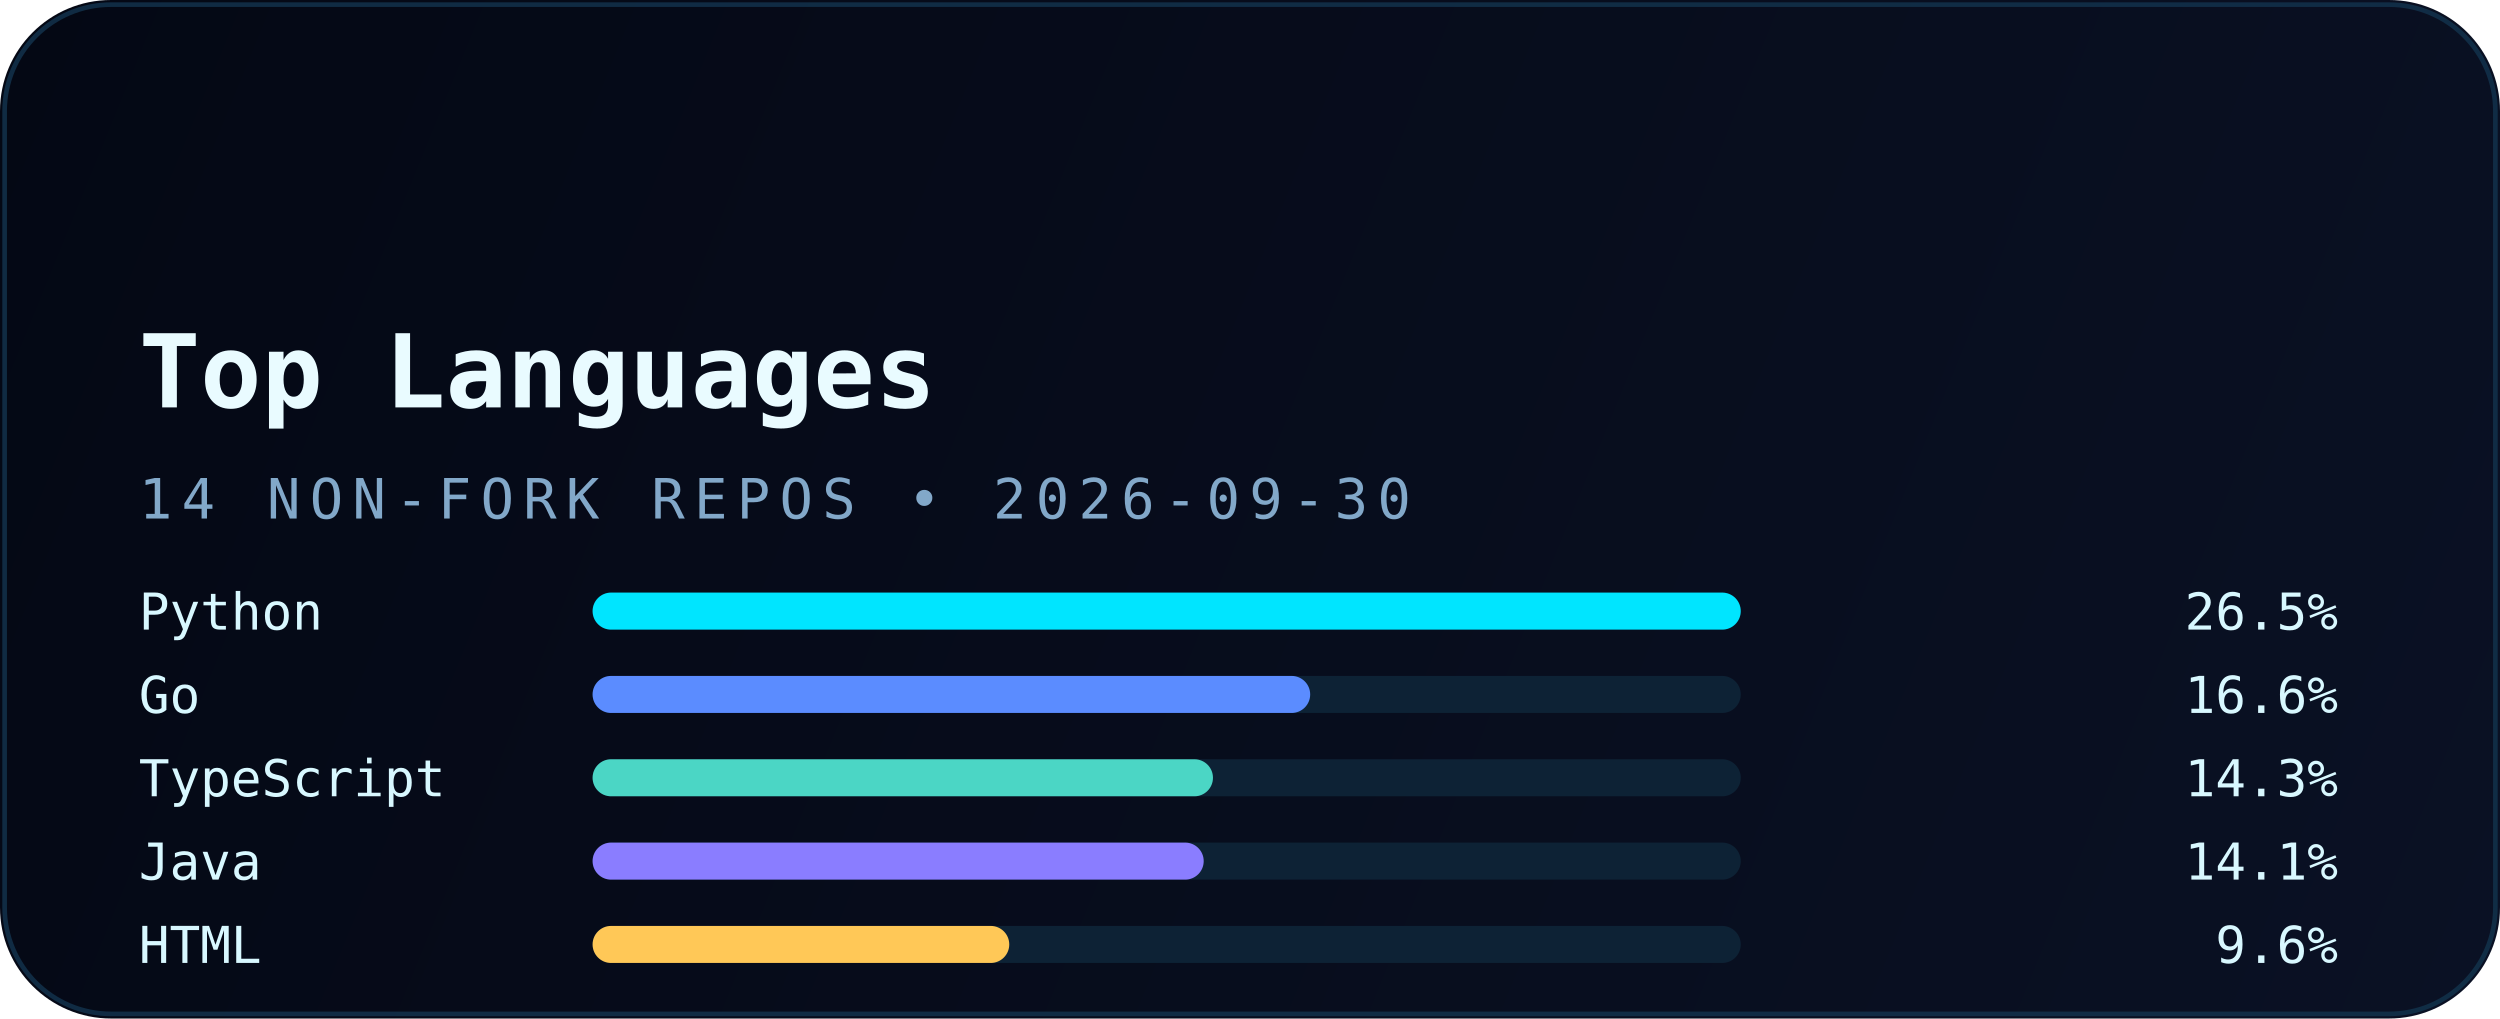
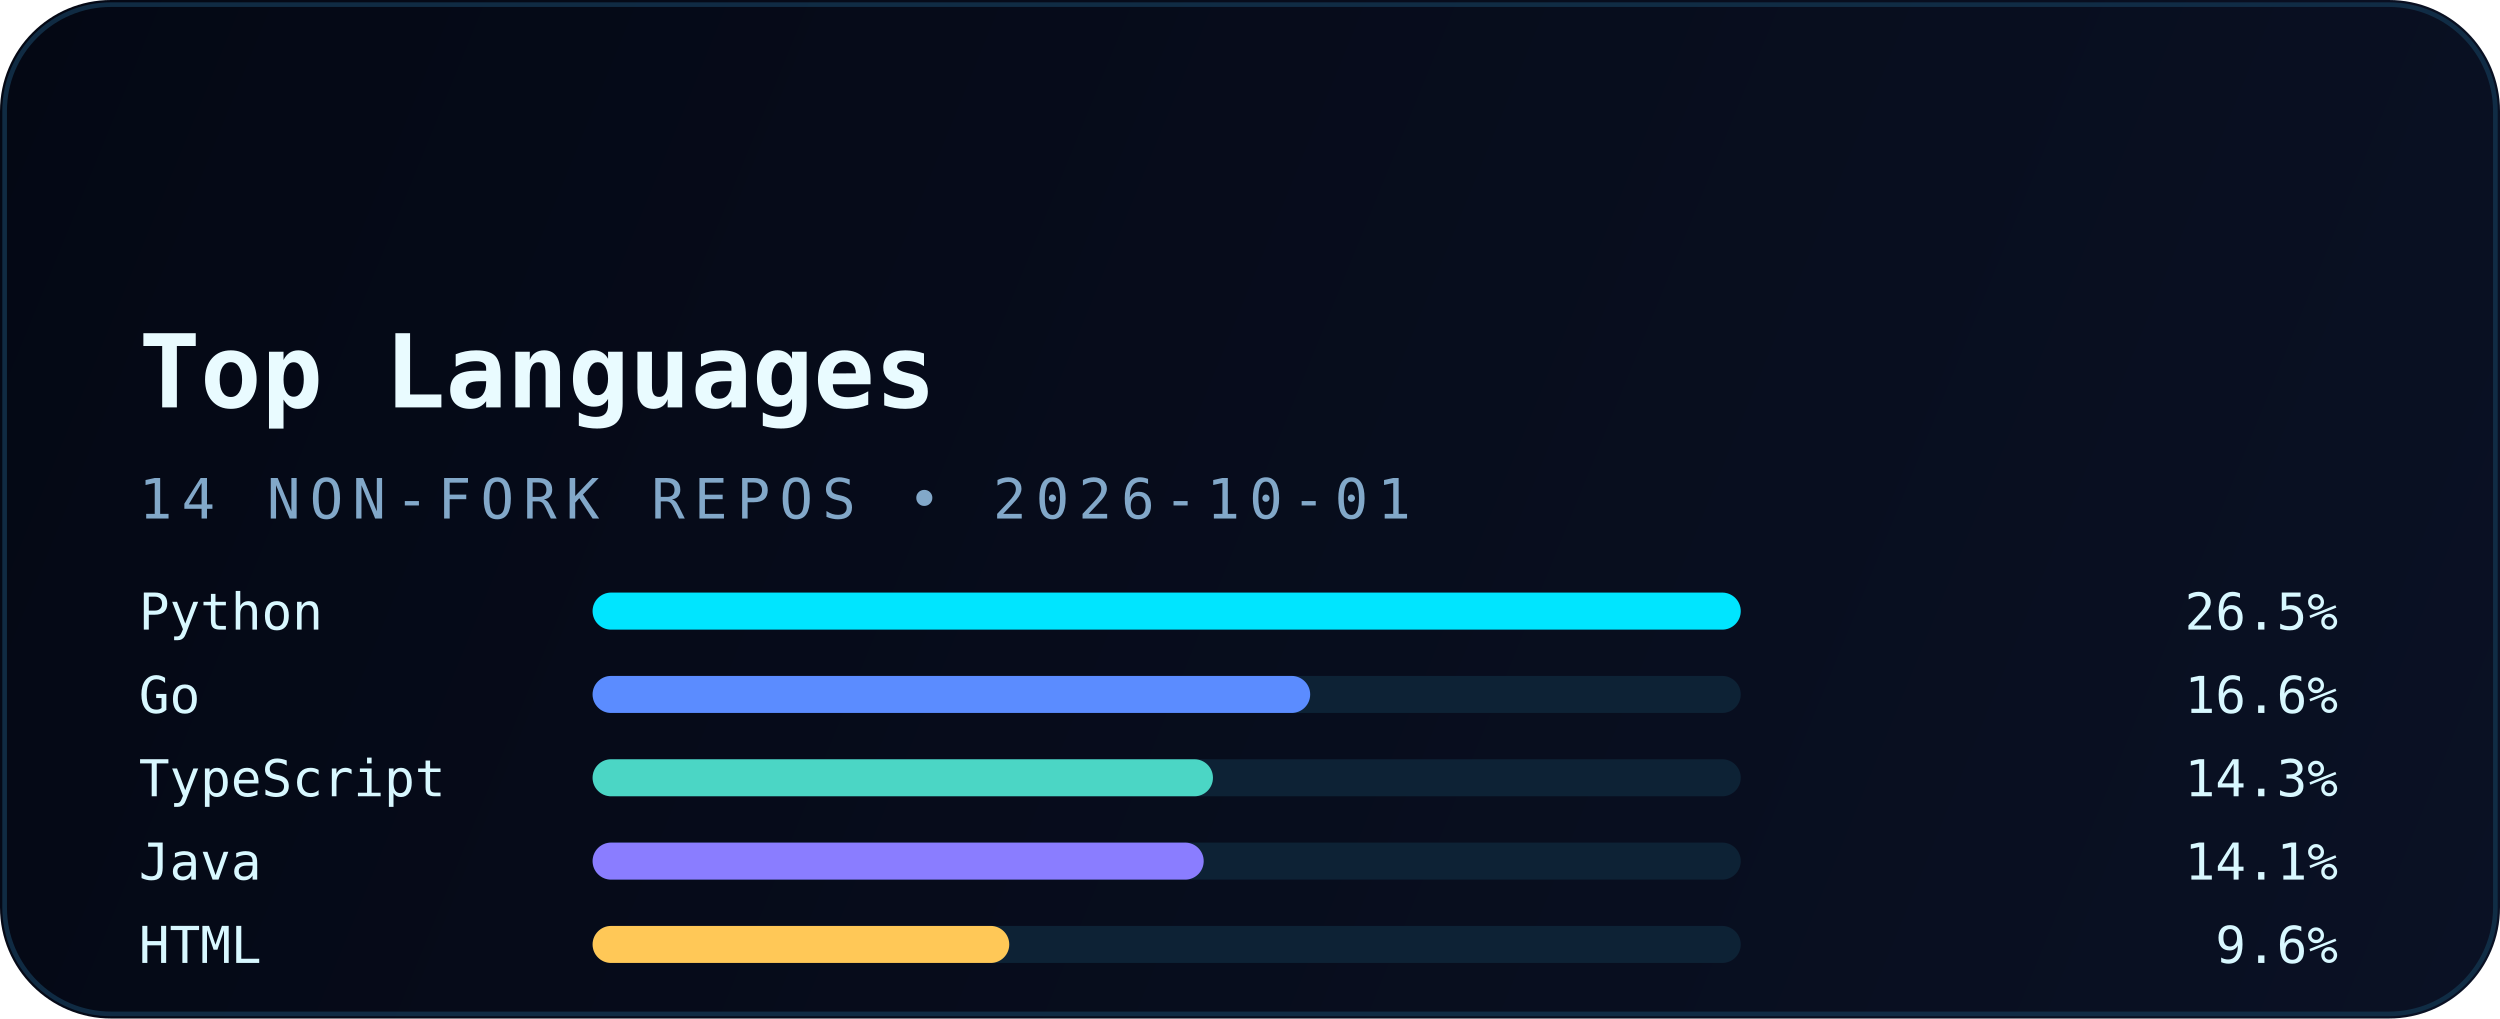
<svg xmlns="http://www.w3.org/2000/svg" width="540" height="220" viewBox="0 0 540 220" fill="none" role="img" aria-labelledby="title desc">
  <defs>
    <linearGradient id="bg" x1="0" y1="0" x2="540" y2="220" gradientUnits="userSpaceOnUse">
      <stop stop-color="#040814" />
      <stop offset="1" stop-color="#0A1124" />
    </linearGradient>
    <linearGradient id="accent" x1="30" y1="0" x2="510" y2="0" gradientUnits="userSpaceOnUse">
      <stop stop-color="#00E5FF" />
      <stop offset="1" stop-color="#5B8CFF" />
    </linearGradient>
    <filter id="glow" x="-20%" y="-20%" width="140%" height="140%" color-interpolation-filters="sRGB">
      <feGaussianBlur stdDeviation="6" result="blur" />
      <feMerge>
        <feMergeNode in="blur" />
        <feMergeNode in="SourceGraphic" />
      </feMerge>
    </filter>
  </defs>
  <rect width="540" height="220" rx="24" fill="url(#bg)" />
  <rect x="1" y="1" width="538" height="218" rx="23" stroke="#12324B" stroke-opacity="0.85" />
  <path d="M30 54H120" stroke="url(#accent)" stroke-width="3.5" stroke-linecap="round" filter="url(#glow)" />
  <text x="30" y="88" fill="#E9FBFF" font-family="JetBrains Mono, Consolas, monospace" font-size="22" font-weight="700">Top Languages</text>
-   <text x="30" y="112" fill="#82A8C9" font-family="JetBrains Mono, Consolas, monospace" font-size="12" letter-spacing="2">14 NON-FORK REPOS • 2026-09-30</text>
+   <text x="30" y="112" fill="#82A8C9" font-family="JetBrains Mono, Consolas, monospace" font-size="12" letter-spacing="2">14 NON-FORK REPOS • 2026-10-01</text>
  <g font-family="JetBrains Mono, Consolas, monospace" font-size="11">
    <text x="30" y="136" fill="#D8F8FF">Python</text>
    <rect x="128" y="128" width="248" height="8" rx="4" fill="#0D2235" />
    <rect x="128" y="128" width="248" height="8" rx="4" fill="#00E5FF" />
    <text x="505" y="136" text-anchor="end" fill="#D8F8FF">26.5%</text>
    <text x="30" y="154" fill="#D8F8FF">Go</text>
    <rect x="128" y="146" width="248" height="8" rx="4" fill="#0D2235" />
    <rect x="128" y="146" width="155" height="8" rx="4" fill="#5B8CFF" />
    <text x="505" y="154" text-anchor="end" fill="#D8F8FF">16.6%</text>
    <text x="30" y="172" fill="#D8F8FF">TypeScript</text>
    <rect x="128" y="164" width="248" height="8" rx="4" fill="#0D2235" />
    <rect x="128" y="164" width="134" height="8" rx="4" fill="#4BD6C5" />
    <text x="505" y="172" text-anchor="end" fill="#D8F8FF">14.3%</text>
    <text x="30" y="190" fill="#D8F8FF">Java</text>
    <rect x="128" y="182" width="248" height="8" rx="4" fill="#0D2235" />
    <rect x="128" y="182" width="132" height="8" rx="4" fill="#8A7DFF" />
    <text x="505" y="190" text-anchor="end" fill="#D8F8FF">14.1%</text>
    <text x="30" y="208" fill="#D8F8FF">HTML</text>
    <rect x="128" y="200" width="248" height="8" rx="4" fill="#0D2235" />
    <rect x="128" y="200" width="90" height="8" rx="4" fill="#FFC857" />
    <text x="505" y="208" text-anchor="end" fill="#D8F8FF">9.6%</text>
  </g>
</svg>
